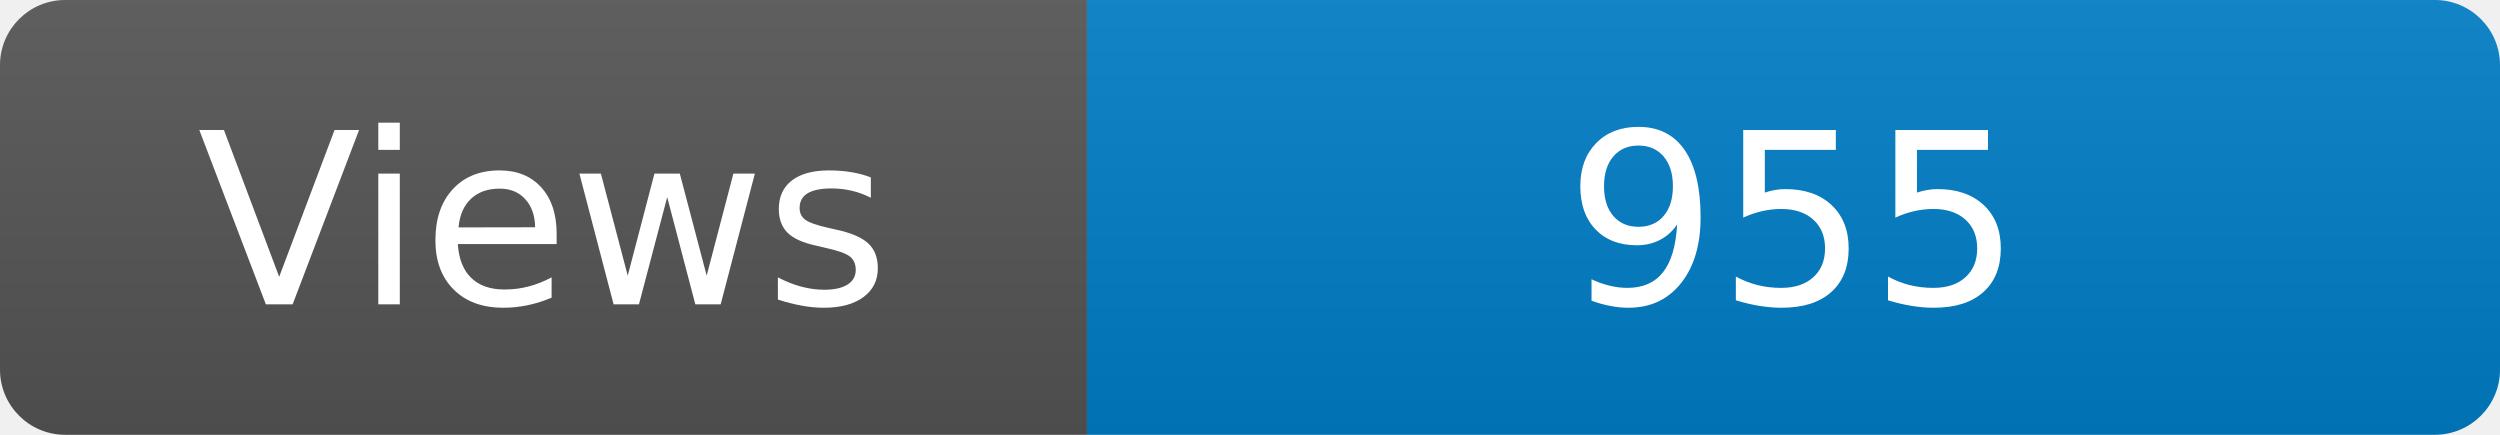
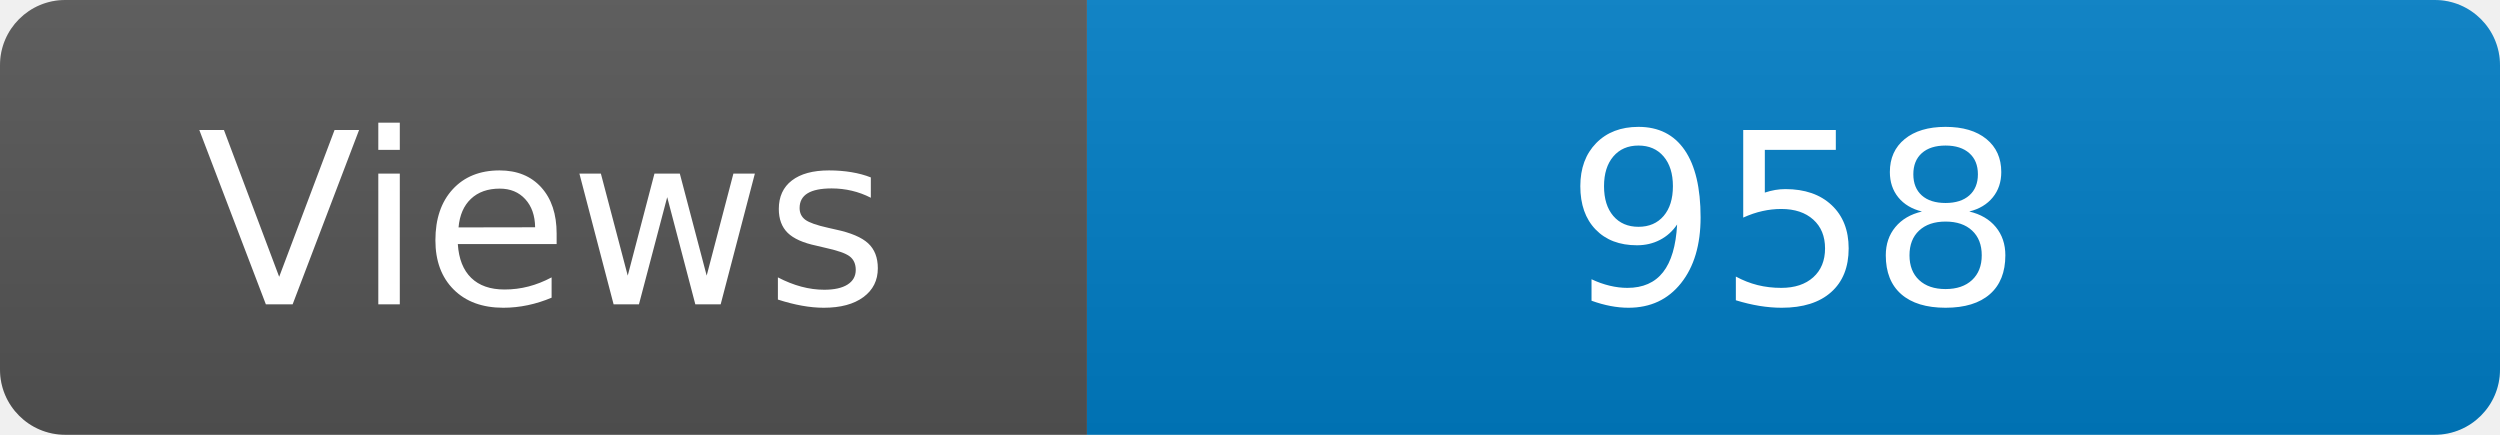
<svg xmlns="http://www.w3.org/2000/svg" width="115" height="20" role="img" aria-label="Maintained?: yes">
  <linearGradient id="s" x2="0" y2="100%">
    <stop offset="0" stop-color="#bbb" stop-opacity=".1" />
    <stop offset="1" stop-opacity=".1" />
  </linearGradient>
  <clipPath id="r">
    <rect width="115" height="20" rx="3" fill="#fff" />
  </clipPath>
  <g clip-path="url(#r)">
    <rect width="50" height="20" fill="#555" />
    <rect x="50" width="160" height="20" fill="#007ec6" />
    <rect width="115" height="20" fill="url(#s)" />
  </g>
  <g fill="#fff" text-anchor="middle" font-family="Verdana,Geneva,DejaVu Sans,sans-serif" font-size="110">
    <text x="250" y="140" transform="scale(.1)" fill="#fff">Views</text>
-     <text x="825" y="140" transform="scale(.1)" fill="#fff">955</text>
+     <text x="825" y="140" transform="scale(.1)" fill="#fff">958</text>
  </g>
</svg>
